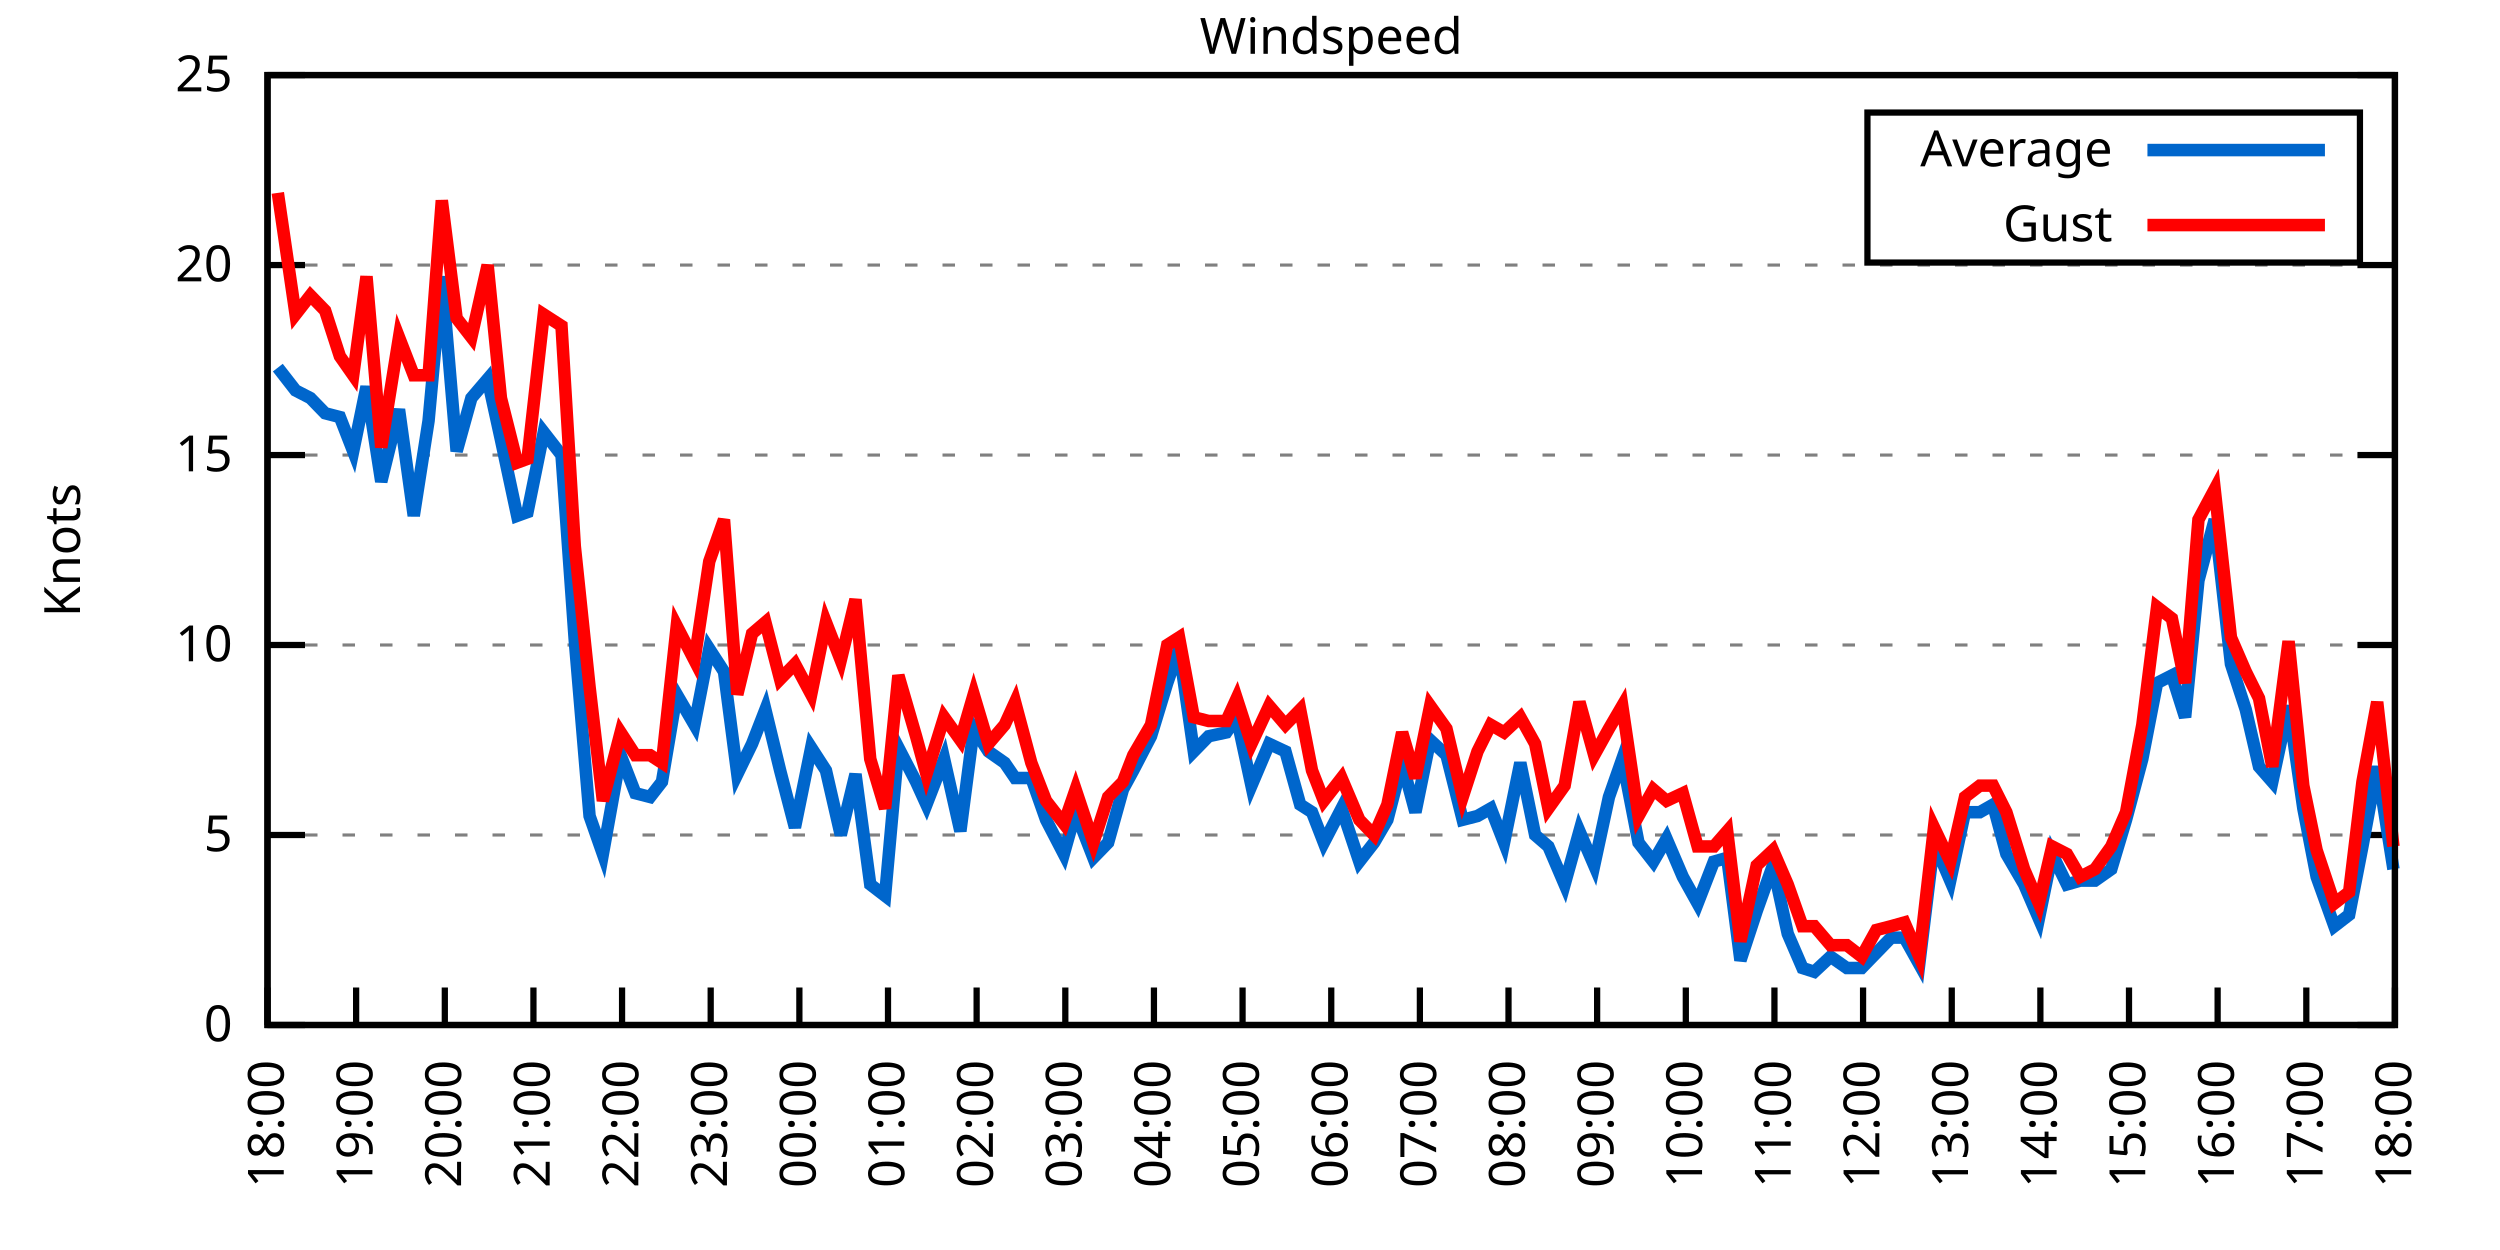
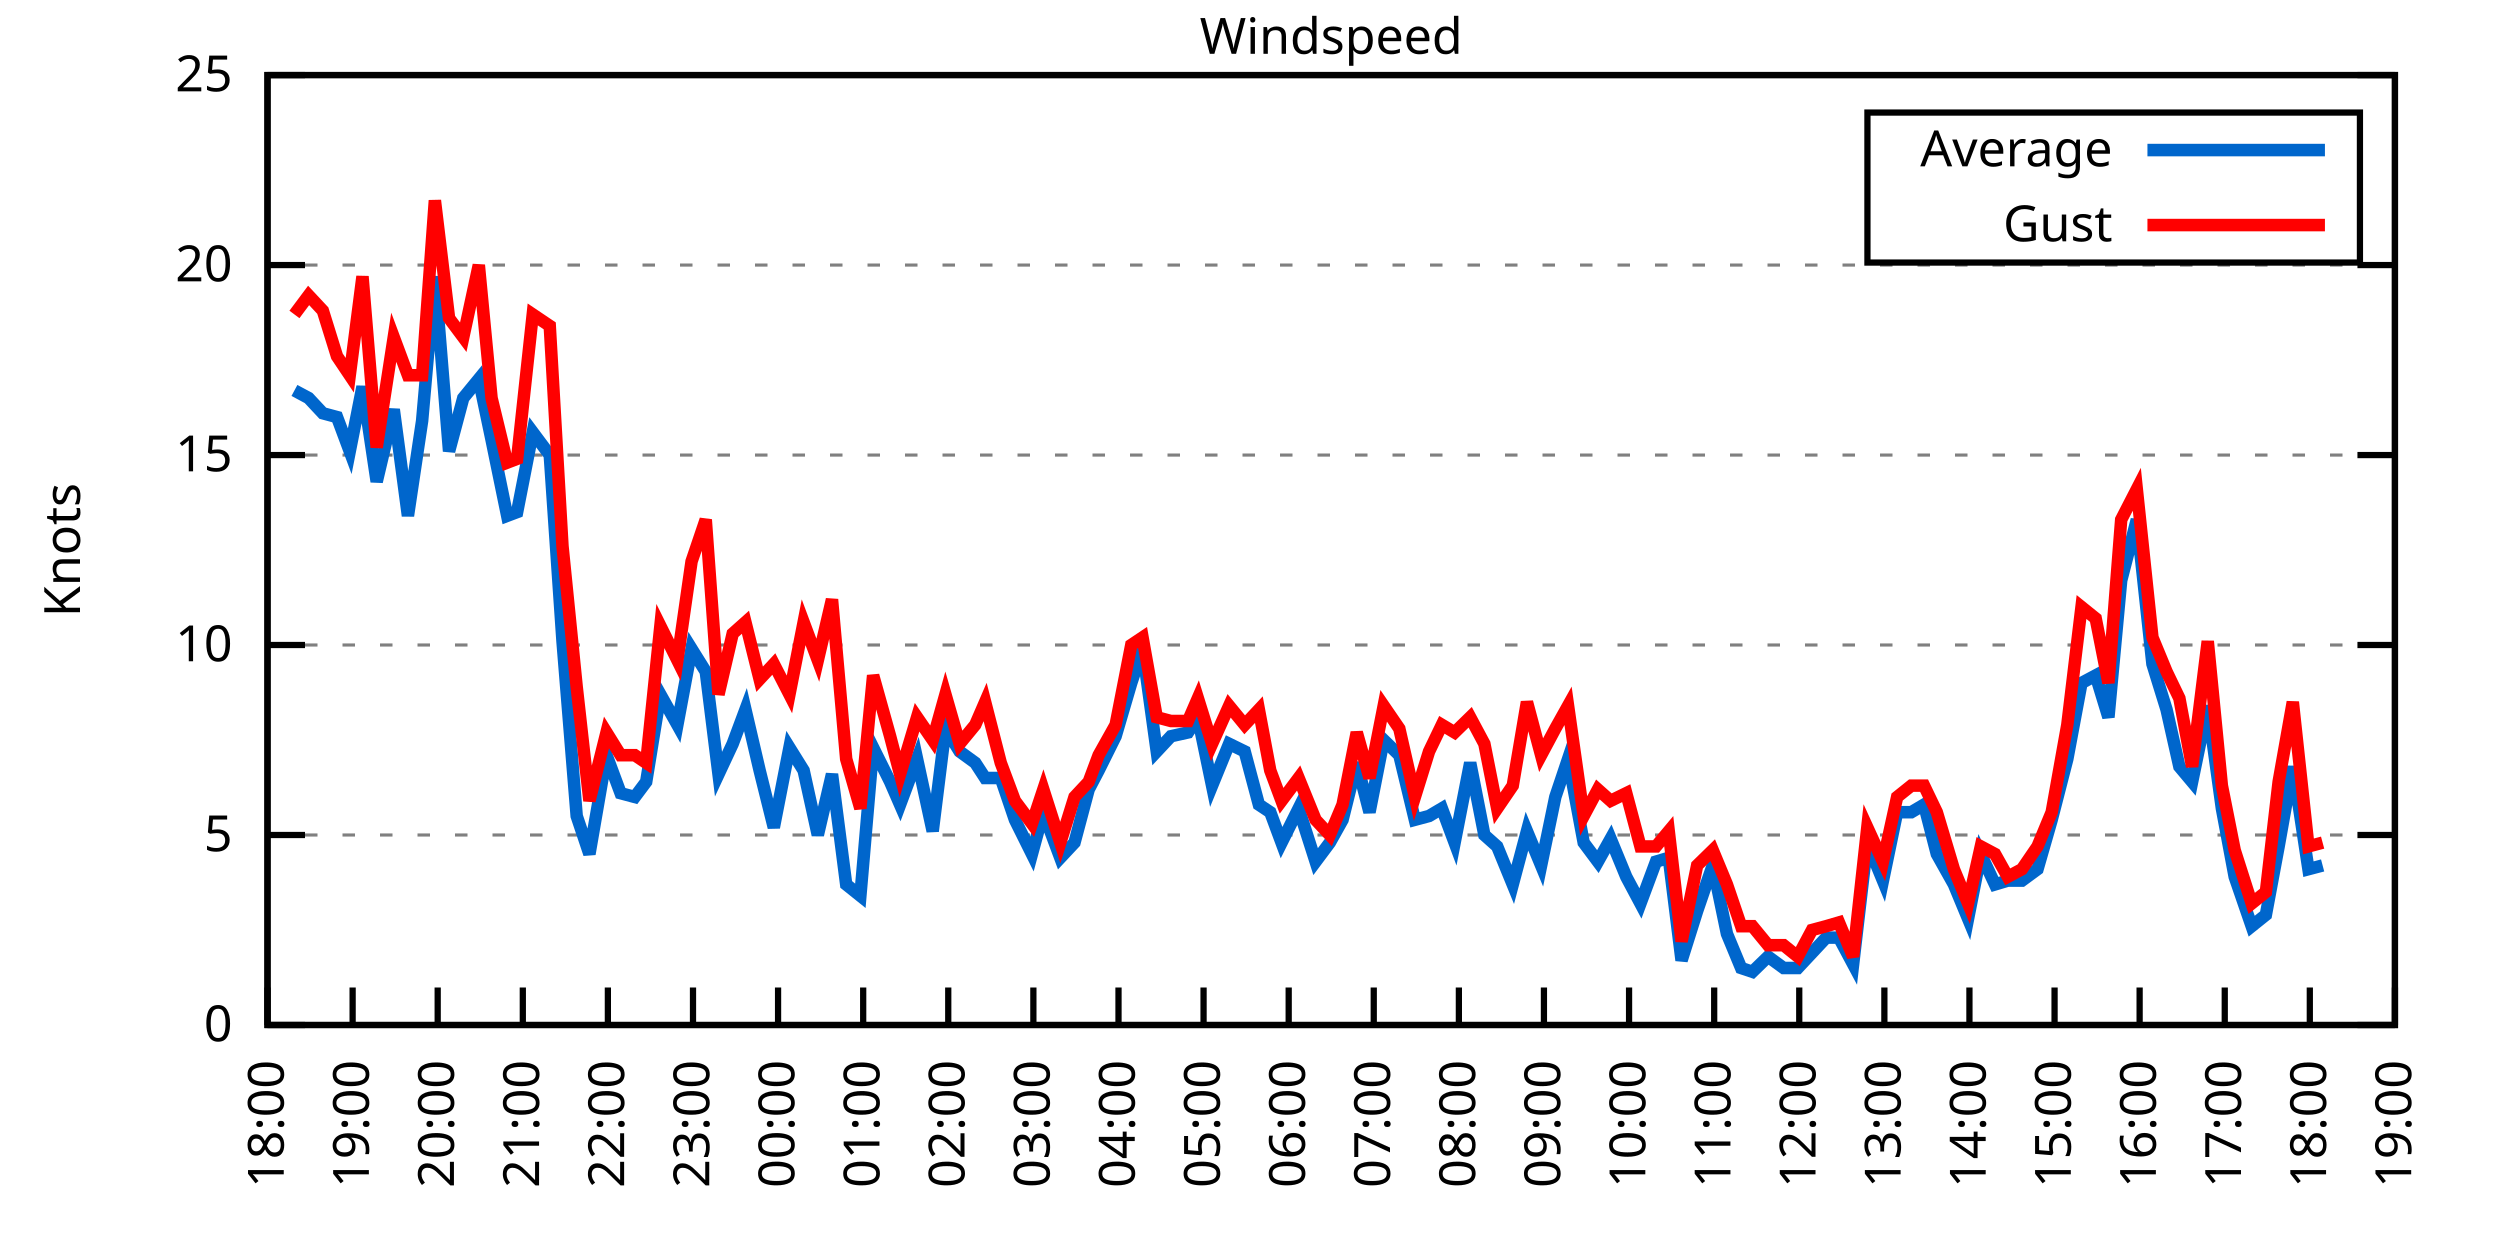
<svg xmlns="http://www.w3.org/2000/svg" xmlns:xlink="http://www.w3.org/1999/xlink" width="400" height="200" viewBox="0 0 400 200">
  <g id="gnuplot_canvas">
    <rect x="0" y="0" width="400" height="200" fill="none" />
    <defs>
      <circle id="gpDot" r="0.5" stroke-width="0.5" stroke="currentColor" />
      <path id="gpPt0" stroke-width="0.333" stroke="currentColor" d="M-1,0 h2 M0,-1 v2" />
      <path id="gpPt1" stroke-width="0.333" stroke="currentColor" d="M-1,-1 L1,1 M1,-1 L-1,1" />
      <path id="gpPt2" stroke-width="0.333" stroke="currentColor" d="M-1,0 L1,0 M0,-1 L0,1 M-1,-1 L1,1 M-1,1 L1,-1" />
      <rect id="gpPt3" stroke-width="0.333" stroke="currentColor" x="-1" y="-1" width="2" height="2" />
      <rect id="gpPt4" stroke-width="0.333" stroke="currentColor" fill="currentColor" x="-1" y="-1" width="2" height="2" />
      <circle id="gpPt5" stroke-width="0.333" stroke="currentColor" cx="0" cy="0" r="1" />
      <use xlink:href="#gpPt5" id="gpPt6" fill="currentColor" stroke="none" />
      <path id="gpPt7" stroke-width="0.333" stroke="currentColor" d="M0,-1.33 L-1.33,0.67 L1.33,0.67 z" />
      <use xlink:href="#gpPt7" id="gpPt8" fill="currentColor" stroke="none" />
      <use xlink:href="#gpPt7" id="gpPt9" stroke="currentColor" transform="rotate(180)" />
      <use xlink:href="#gpPt9" id="gpPt10" fill="currentColor" stroke="none" />
      <use xlink:href="#gpPt3" id="gpPt11" stroke="currentColor" transform="rotate(45)" />
      <use xlink:href="#gpPt11" id="gpPt12" fill="currentColor" stroke="none" />
      <path id="gpPt13" stroke-width="0.333" stroke="currentColor" d="M0,1.330 L1.265,0.411 L0.782,-1.067 L-0.782,-1.076 L-1.265,0.411 z" />
      <use xlink:href="#gpPt13" id="gpPt14" fill="currentColor" stroke="none" />
      <filter id="textbox" filterUnits="objectBoundingBox" x="0" y="0" height="1" width="1">
        <feFlood flood-color="white" flood-opacity="1" result="bgnd" />
        <feComposite in="SourceGraphic" in2="bgnd" operator="atop" />
      </filter>
      <filter id="greybox" filterUnits="objectBoundingBox" x="0" y="0" height="1" width="1">
        <feFlood flood-color="lightgrey" flood-opacity="1" result="grey" />
        <feComposite in="SourceGraphic" in2="grey" operator="atop" />
      </filter>
    </defs>
    <g fill="none" color="white" stroke="currentColor" stroke-width="1.00" stroke-linecap="butt" stroke-linejoin="miter">
</g>
    <g fill="none" color="black" stroke="currentColor" stroke-width="1.00" stroke-linecap="butt" stroke-linejoin="miter">
      <g stroke="none" shape-rendering="crispEdges">
        <polygon fill="rgb(255, 255, 255)" points="42.80,164.00 383.18,164.00 383.18,12.02 42.80,12.02 " />
      </g>
    </g>
    <g fill="none" color="black" stroke="currentColor" stroke-width="1.00" stroke-linecap="butt" stroke-linejoin="miter">
</g>
    <g fill="none" color="black" stroke="black" stroke-width="0.50" stroke-linecap="butt" stroke-linejoin="miter">
</g>
    <g fill="none" color="gray" stroke="currentColor" stroke-width="0.50" stroke-linecap="butt" stroke-linejoin="miter">
      <path stroke="gray" stroke-dasharray="2,4" class="gridline" d="M42.80,164.00 L383.19,164.00  " />
    </g>
    <g fill="none" color="gray" stroke="gray" stroke-width="1.00" stroke-linecap="butt" stroke-linejoin="miter">
</g>
    <g fill="none" color="black" stroke="currentColor" stroke-width="1.00" stroke-linecap="butt" stroke-linejoin="miter">
      <path stroke="black" d="M42.80,164.00 L48.80,164.00 M383.19,164.00 L377.19,164.00  " />
      <g transform="translate(37.20,166.60)" stroke="none" fill="black" font-family="Sans" font-size="8.00" text-anchor="end">
        <text>
          <tspan font-family="Sans"> 0</tspan>
        </text>
      </g>
    </g>
    <g fill="none" color="black" stroke="currentColor" stroke-width="1.00" stroke-linecap="butt" stroke-linejoin="miter">
</g>
    <g fill="none" color="black" stroke="black" stroke-width="0.50" stroke-linecap="butt" stroke-linejoin="miter">
</g>
    <g fill="none" color="gray" stroke="currentColor" stroke-width="0.50" stroke-linecap="butt" stroke-linejoin="miter">
      <path stroke="gray" stroke-dasharray="2,4" class="gridline" d="M42.80,133.60 L383.19,133.60  " />
    </g>
    <g fill="none" color="gray" stroke="gray" stroke-width="1.00" stroke-linecap="butt" stroke-linejoin="miter">
</g>
    <g fill="none" color="black" stroke="currentColor" stroke-width="1.00" stroke-linecap="butt" stroke-linejoin="miter">
      <path stroke="black" d="M42.80,133.60 L48.80,133.60 M383.19,133.60 L377.19,133.60  " />
      <g transform="translate(37.20,136.20)" stroke="none" fill="black" font-family="Sans" font-size="8.00" text-anchor="end">
        <text>
          <tspan font-family="Sans"> 5</tspan>
        </text>
      </g>
    </g>
    <g fill="none" color="black" stroke="currentColor" stroke-width="1.00" stroke-linecap="butt" stroke-linejoin="miter">
</g>
    <g fill="none" color="black" stroke="black" stroke-width="0.50" stroke-linecap="butt" stroke-linejoin="miter">
</g>
    <g fill="none" color="gray" stroke="currentColor" stroke-width="0.50" stroke-linecap="butt" stroke-linejoin="miter">
      <path stroke="gray" stroke-dasharray="2,4" class="gridline" d="M42.80,103.20 L383.19,103.20  " />
    </g>
    <g fill="none" color="gray" stroke="gray" stroke-width="1.00" stroke-linecap="butt" stroke-linejoin="miter">
</g>
    <g fill="none" color="black" stroke="currentColor" stroke-width="1.00" stroke-linecap="butt" stroke-linejoin="miter">
      <path stroke="black" d="M42.80,103.20 L48.80,103.20 M383.19,103.20 L377.19,103.20  " />
      <g transform="translate(37.20,105.80)" stroke="none" fill="black" font-family="Sans" font-size="8.00" text-anchor="end">
        <text>
          <tspan font-family="Sans"> 10</tspan>
        </text>
      </g>
    </g>
    <g fill="none" color="black" stroke="currentColor" stroke-width="1.00" stroke-linecap="butt" stroke-linejoin="miter">
</g>
    <g fill="none" color="black" stroke="black" stroke-width="0.50" stroke-linecap="butt" stroke-linejoin="miter">
</g>
    <g fill="none" color="gray" stroke="currentColor" stroke-width="0.50" stroke-linecap="butt" stroke-linejoin="miter">
      <path stroke="gray" stroke-dasharray="2,4" class="gridline" d="M42.80,72.81 L383.19,72.81  " />
    </g>
    <g fill="none" color="gray" stroke="gray" stroke-width="1.00" stroke-linecap="butt" stroke-linejoin="miter">
</g>
    <g fill="none" color="black" stroke="currentColor" stroke-width="1.00" stroke-linecap="butt" stroke-linejoin="miter">
      <path stroke="black" d="M42.80,72.81 L48.80,72.81 M383.19,72.81 L377.19,72.81  " />
      <g transform="translate(37.20,75.41)" stroke="none" fill="black" font-family="Sans" font-size="8.00" text-anchor="end">
        <text>
          <tspan font-family="Sans"> 15</tspan>
        </text>
      </g>
    </g>
    <g fill="none" color="black" stroke="currentColor" stroke-width="1.00" stroke-linecap="butt" stroke-linejoin="miter">
</g>
    <g fill="none" color="black" stroke="black" stroke-width="0.50" stroke-linecap="butt" stroke-linejoin="miter">
</g>
    <g fill="none" color="gray" stroke="currentColor" stroke-width="0.50" stroke-linecap="butt" stroke-linejoin="miter">
      <path stroke="gray" stroke-dasharray="2,4" class="gridline" d="M42.80,42.41 L383.19,42.41  " />
    </g>
    <g fill="none" color="gray" stroke="gray" stroke-width="1.00" stroke-linecap="butt" stroke-linejoin="miter">
</g>
    <g fill="none" color="black" stroke="currentColor" stroke-width="1.00" stroke-linecap="butt" stroke-linejoin="miter">
      <path stroke="black" d="M42.80,42.41 L48.80,42.41 M383.19,42.41 L377.19,42.41  " />
      <g transform="translate(37.20,45.01)" stroke="none" fill="black" font-family="Sans" font-size="8.00" text-anchor="end">
        <text>
          <tspan font-family="Sans"> 20</tspan>
        </text>
      </g>
    </g>
    <g fill="none" color="black" stroke="currentColor" stroke-width="1.00" stroke-linecap="butt" stroke-linejoin="miter">
</g>
    <g fill="none" color="black" stroke="black" stroke-width="0.50" stroke-linecap="butt" stroke-linejoin="miter">
</g>
    <g fill="none" color="gray" stroke="currentColor" stroke-width="0.50" stroke-linecap="butt" stroke-linejoin="miter">
      <path stroke="gray" stroke-dasharray="2,4" class="gridline" d="M42.80,12.01 L383.19,12.01  " />
    </g>
    <g fill="none" color="gray" stroke="gray" stroke-width="1.00" stroke-linecap="butt" stroke-linejoin="miter">
</g>
    <g fill="none" color="black" stroke="currentColor" stroke-width="1.00" stroke-linecap="butt" stroke-linejoin="miter">
      <path stroke="black" d="M42.80,12.01 L48.80,12.01 M383.19,12.01 L377.19,12.01  " />
      <g transform="translate(37.20,14.61)" stroke="none" fill="black" font-family="Sans" font-size="8.00" text-anchor="end">
        <text>
          <tspan font-family="Sans"> 25</tspan>
        </text>
      </g>
    </g>
    <g fill="none" color="black" stroke="currentColor" stroke-width="1.00" stroke-linecap="butt" stroke-linejoin="miter">
      <path stroke="black" d="M42.80,164.00 L42.80,158.00  " />
      <g transform="translate(45.40,169.60) rotate(270.00)" stroke="none" fill="black" font-family="Sans" font-size="8.00" text-anchor="end">
        <text>
          <tspan font-family="Sans">18:00</tspan>
        </text>
      </g>
    </g>
    <g fill="none" color="black" stroke="currentColor" stroke-width="1.00" stroke-linecap="butt" stroke-linejoin="miter">
-       <path stroke="black" d="M56.98,164.00 L56.98,158.00  " />
-       <g transform="translate(59.58,169.60) rotate(270.00)" stroke="none" fill="black" font-family="Sans" font-size="8.00" text-anchor="end">
+       <path stroke="black" d="M56.42,164.00 L56.42,158.00  " />
+       <g transform="translate(59.02,169.60) rotate(270.00)" stroke="none" fill="black" font-family="Sans" font-size="8.00" text-anchor="end">
        <text>
          <tspan font-family="Sans">19:00</tspan>
        </text>
      </g>
    </g>
    <g fill="none" color="black" stroke="currentColor" stroke-width="1.00" stroke-linecap="butt" stroke-linejoin="miter">
-       <path stroke="black" d="M71.17,164.00 L71.17,158.00  " />
-       <g transform="translate(73.77,169.60) rotate(270.00)" stroke="none" fill="black" font-family="Sans" font-size="8.00" text-anchor="end">
+       <path stroke="black" d="M70.03,164.00 L70.03,158.00  " />
+       <g transform="translate(72.63,169.60) rotate(270.00)" stroke="none" fill="black" font-family="Sans" font-size="8.00" text-anchor="end">
        <text>
          <tspan font-family="Sans">20:00</tspan>
        </text>
      </g>
    </g>
    <g fill="none" color="black" stroke="currentColor" stroke-width="1.00" stroke-linecap="butt" stroke-linejoin="miter">
-       <path stroke="black" d="M85.35,164.00 L85.35,158.00  " />
-       <g transform="translate(87.95,169.60) rotate(270.00)" stroke="none" fill="black" font-family="Sans" font-size="8.00" text-anchor="end">
+       <path stroke="black" d="M83.65,164.00 L83.65,158.00  " />
+       <g transform="translate(86.25,169.60) rotate(270.00)" stroke="none" fill="black" font-family="Sans" font-size="8.00" text-anchor="end">
        <text>
          <tspan font-family="Sans">21:00</tspan>
        </text>
      </g>
    </g>
    <g fill="none" color="black" stroke="currentColor" stroke-width="1.00" stroke-linecap="butt" stroke-linejoin="miter">
-       <path stroke="black" d="M99.53,164.00 L99.53,158.00  " />
-       <g transform="translate(102.13,169.60) rotate(270.00)" stroke="none" fill="black" font-family="Sans" font-size="8.00" text-anchor="end">
+       <path stroke="black" d="M97.26,164.00 L97.26,158.00  " />
+       <g transform="translate(99.86,169.60) rotate(270.00)" stroke="none" fill="black" font-family="Sans" font-size="8.00" text-anchor="end">
        <text>
          <tspan font-family="Sans">22:00</tspan>
        </text>
      </g>
    </g>
    <g fill="none" color="black" stroke="currentColor" stroke-width="1.00" stroke-linecap="butt" stroke-linejoin="miter">
-       <path stroke="black" d="M113.71,164.00 L113.71,158.00  " />
-       <g transform="translate(116.31,169.60) rotate(270.00)" stroke="none" fill="black" font-family="Sans" font-size="8.00" text-anchor="end">
+       <path stroke="black" d="M110.88,164.00 L110.88,158.00  " />
+       <g transform="translate(113.48,169.60) rotate(270.00)" stroke="none" fill="black" font-family="Sans" font-size="8.00" text-anchor="end">
        <text>
          <tspan font-family="Sans">23:00</tspan>
        </text>
      </g>
    </g>
    <g fill="none" color="black" stroke="currentColor" stroke-width="1.00" stroke-linecap="butt" stroke-linejoin="miter">
-       <path stroke="black" d="M127.90,164.00 L127.90,158.00  " />
-       <g transform="translate(130.50,169.60) rotate(270.00)" stroke="none" fill="black" font-family="Sans" font-size="8.00" text-anchor="end">
+       <path stroke="black" d="M124.49,164.00 L124.49,158.00  " />
+       <g transform="translate(127.09,169.60) rotate(270.00)" stroke="none" fill="black" font-family="Sans" font-size="8.00" text-anchor="end">
        <text>
          <tspan font-family="Sans">00:00</tspan>
        </text>
      </g>
    </g>
    <g fill="none" color="black" stroke="currentColor" stroke-width="1.00" stroke-linecap="butt" stroke-linejoin="miter">
-       <path stroke="black" d="M142.08,164.00 L142.08,158.00  " />
-       <g transform="translate(144.68,169.60) rotate(270.00)" stroke="none" fill="black" font-family="Sans" font-size="8.00" text-anchor="end">
+       <path stroke="black" d="M138.11,164.00 L138.11,158.00  " />
+       <g transform="translate(140.71,169.60) rotate(270.00)" stroke="none" fill="black" font-family="Sans" font-size="8.00" text-anchor="end">
        <text>
          <tspan font-family="Sans">01:00</tspan>
        </text>
      </g>
    </g>
    <g fill="none" color="black" stroke="currentColor" stroke-width="1.00" stroke-linecap="butt" stroke-linejoin="miter">
-       <path stroke="black" d="M156.26,164.00 L156.26,158.00  " />
-       <g transform="translate(158.86,169.60) rotate(270.00)" stroke="none" fill="black" font-family="Sans" font-size="8.00" text-anchor="end">
+       <path stroke="black" d="M151.72,164.00 L151.72,158.00  " />
+       <g transform="translate(154.32,169.60) rotate(270.00)" stroke="none" fill="black" font-family="Sans" font-size="8.00" text-anchor="end">
        <text>
          <tspan font-family="Sans">02:00</tspan>
        </text>
      </g>
    </g>
    <g fill="none" color="black" stroke="currentColor" stroke-width="1.00" stroke-linecap="butt" stroke-linejoin="miter">
-       <path stroke="black" d="M170.45,164.00 L170.45,158.00  " />
-       <g transform="translate(173.05,169.60) rotate(270.00)" stroke="none" fill="black" font-family="Sans" font-size="8.00" text-anchor="end">
+       <path stroke="black" d="M165.34,164.00 L165.34,158.00  " />
+       <g transform="translate(167.94,169.60) rotate(270.00)" stroke="none" fill="black" font-family="Sans" font-size="8.00" text-anchor="end">
        <text>
          <tspan font-family="Sans">03:00</tspan>
        </text>
      </g>
    </g>
    <g fill="none" color="black" stroke="currentColor" stroke-width="1.00" stroke-linecap="butt" stroke-linejoin="miter">
-       <path stroke="black" d="M184.63,164.00 L184.63,158.00  " />
-       <g transform="translate(187.23,169.60) rotate(270.00)" stroke="none" fill="black" font-family="Sans" font-size="8.00" text-anchor="end">
+       <path stroke="black" d="M178.96,164.00 L178.96,158.00  " />
+       <g transform="translate(181.56,169.60) rotate(270.00)" stroke="none" fill="black" font-family="Sans" font-size="8.00" text-anchor="end">
        <text>
          <tspan font-family="Sans">04:00</tspan>
        </text>
      </g>
    </g>
    <g fill="none" color="black" stroke="currentColor" stroke-width="1.00" stroke-linecap="butt" stroke-linejoin="miter">
-       <path stroke="black" d="M198.81,164.00 L198.81,158.00  " />
-       <g transform="translate(201.41,169.60) rotate(270.00)" stroke="none" fill="black" font-family="Sans" font-size="8.00" text-anchor="end">
+       <path stroke="black" d="M192.57,164.00 L192.57,158.00  " />
+       <g transform="translate(195.17,169.60) rotate(270.00)" stroke="none" fill="black" font-family="Sans" font-size="8.00" text-anchor="end">
        <text>
          <tspan font-family="Sans">05:00</tspan>
        </text>
      </g>
    </g>
    <g fill="none" color="black" stroke="currentColor" stroke-width="1.00" stroke-linecap="butt" stroke-linejoin="miter">
-       <path stroke="black" d="M213.00,164.00 L213.00,158.00  " />
-       <g transform="translate(215.60,169.60) rotate(270.00)" stroke="none" fill="black" font-family="Sans" font-size="8.00" text-anchor="end">
+       <path stroke="black" d="M206.19,164.00 L206.19,158.00  " />
+       <g transform="translate(208.79,169.60) rotate(270.00)" stroke="none" fill="black" font-family="Sans" font-size="8.00" text-anchor="end">
        <text>
          <tspan font-family="Sans">06:00</tspan>
        </text>
      </g>
    </g>
    <g fill="none" color="black" stroke="currentColor" stroke-width="1.00" stroke-linecap="butt" stroke-linejoin="miter">
-       <path stroke="black" d="M227.18,164.00 L227.18,158.00  " />
-       <g transform="translate(229.78,169.60) rotate(270.00)" stroke="none" fill="black" font-family="Sans" font-size="8.00" text-anchor="end">
+       <path stroke="black" d="M219.80,164.00 L219.80,158.00  " />
+       <g transform="translate(222.40,169.60) rotate(270.00)" stroke="none" fill="black" font-family="Sans" font-size="8.00" text-anchor="end">
        <text>
          <tspan font-family="Sans">07:00</tspan>
        </text>
      </g>
    </g>
    <g fill="none" color="black" stroke="currentColor" stroke-width="1.00" stroke-linecap="butt" stroke-linejoin="miter">
-       <path stroke="black" d="M241.36,164.00 L241.36,158.00  " />
-       <g transform="translate(243.96,169.60) rotate(270.00)" stroke="none" fill="black" font-family="Sans" font-size="8.00" text-anchor="end">
+       <path stroke="black" d="M233.42,164.00 L233.42,158.00  " />
+       <g transform="translate(236.02,169.60) rotate(270.00)" stroke="none" fill="black" font-family="Sans" font-size="8.00" text-anchor="end">
        <text>
          <tspan font-family="Sans">08:00</tspan>
        </text>
      </g>
    </g>
    <g fill="none" color="black" stroke="currentColor" stroke-width="1.00" stroke-linecap="butt" stroke-linejoin="miter">
-       <path stroke="black" d="M255.54,164.00 L255.54,158.00  " />
-       <g transform="translate(258.14,169.60) rotate(270.00)" stroke="none" fill="black" font-family="Sans" font-size="8.00" text-anchor="end">
+       <path stroke="black" d="M247.03,164.00 L247.03,158.00  " />
+       <g transform="translate(249.63,169.60) rotate(270.00)" stroke="none" fill="black" font-family="Sans" font-size="8.00" text-anchor="end">
        <text>
          <tspan font-family="Sans">09:00</tspan>
        </text>
      </g>
    </g>
    <g fill="none" color="black" stroke="currentColor" stroke-width="1.00" stroke-linecap="butt" stroke-linejoin="miter">
-       <path stroke="black" d="M269.73,164.00 L269.73,158.00  " />
-       <g transform="translate(272.33,169.60) rotate(270.00)" stroke="none" fill="black" font-family="Sans" font-size="8.00" text-anchor="end">
+       <path stroke="black" d="M260.65,164.00 L260.65,158.00  " />
+       <g transform="translate(263.25,169.60) rotate(270.00)" stroke="none" fill="black" font-family="Sans" font-size="8.00" text-anchor="end">
        <text>
          <tspan font-family="Sans">10:00</tspan>
        </text>
      </g>
    </g>
    <g fill="none" color="black" stroke="currentColor" stroke-width="1.00" stroke-linecap="butt" stroke-linejoin="miter">
-       <path stroke="black" d="M283.91,164.00 L283.91,158.00  " />
-       <g transform="translate(286.51,169.60) rotate(270.00)" stroke="none" fill="black" font-family="Sans" font-size="8.00" text-anchor="end">
+       <path stroke="black" d="M274.27,164.00 L274.27,158.00  " />
+       <g transform="translate(276.87,169.60) rotate(270.00)" stroke="none" fill="black" font-family="Sans" font-size="8.00" text-anchor="end">
        <text>
          <tspan font-family="Sans">11:00</tspan>
        </text>
      </g>
    </g>
    <g fill="none" color="black" stroke="currentColor" stroke-width="1.00" stroke-linecap="butt" stroke-linejoin="miter">
-       <path stroke="black" d="M298.09,164.00 L298.09,158.00  " />
-       <g transform="translate(300.69,169.60) rotate(270.00)" stroke="none" fill="black" font-family="Sans" font-size="8.00" text-anchor="end">
+       <path stroke="black" d="M287.88,164.00 L287.88,158.00  " />
+       <g transform="translate(290.48,169.60) rotate(270.00)" stroke="none" fill="black" font-family="Sans" font-size="8.00" text-anchor="end">
        <text>
          <tspan font-family="Sans">12:00</tspan>
        </text>
      </g>
    </g>
    <g fill="none" color="black" stroke="currentColor" stroke-width="1.00" stroke-linecap="butt" stroke-linejoin="miter">
-       <path stroke="black" d="M312.28,164.00 L312.28,158.00  " />
-       <g transform="translate(314.88,169.60) rotate(270.00)" stroke="none" fill="black" font-family="Sans" font-size="8.00" text-anchor="end">
+       <path stroke="black" d="M301.50,164.00 L301.50,158.00  " />
+       <g transform="translate(304.10,169.60) rotate(270.00)" stroke="none" fill="black" font-family="Sans" font-size="8.00" text-anchor="end">
        <text>
          <tspan font-family="Sans">13:00</tspan>
        </text>
      </g>
    </g>
    <g fill="none" color="black" stroke="currentColor" stroke-width="1.00" stroke-linecap="butt" stroke-linejoin="miter">
-       <path stroke="black" d="M326.46,164.00 L326.46,158.00  " />
-       <g transform="translate(329.06,169.60) rotate(270.00)" stroke="none" fill="black" font-family="Sans" font-size="8.00" text-anchor="end">
+       <path stroke="black" d="M315.11,164.00 L315.11,158.00  " />
+       <g transform="translate(317.71,169.60) rotate(270.00)" stroke="none" fill="black" font-family="Sans" font-size="8.00" text-anchor="end">
        <text>
          <tspan font-family="Sans">14:00</tspan>
        </text>
      </g>
    </g>
    <g fill="none" color="black" stroke="currentColor" stroke-width="1.00" stroke-linecap="butt" stroke-linejoin="miter">
-       <path stroke="black" d="M340.64,164.00 L340.64,158.00  " />
-       <g transform="translate(343.24,169.60) rotate(270.00)" stroke="none" fill="black" font-family="Sans" font-size="8.00" text-anchor="end">
+       <path stroke="black" d="M328.73,164.00 L328.73,158.00  " />
+       <g transform="translate(331.33,169.60) rotate(270.00)" stroke="none" fill="black" font-family="Sans" font-size="8.00" text-anchor="end">
        <text>
          <tspan font-family="Sans">15:00</tspan>
        </text>
      </g>
    </g>
    <g fill="none" color="black" stroke="currentColor" stroke-width="1.00" stroke-linecap="butt" stroke-linejoin="miter">
-       <path stroke="black" d="M354.82,164.00 L354.82,158.00  " />
-       <g transform="translate(357.42,169.60) rotate(270.00)" stroke="none" fill="black" font-family="Sans" font-size="8.00" text-anchor="end">
+       <path stroke="black" d="M342.34,164.00 L342.34,158.00  " />
+       <g transform="translate(344.94,169.60) rotate(270.00)" stroke="none" fill="black" font-family="Sans" font-size="8.00" text-anchor="end">
        <text>
          <tspan font-family="Sans">16:00</tspan>
        </text>
      </g>
    </g>
    <g fill="none" color="black" stroke="currentColor" stroke-width="1.00" stroke-linecap="butt" stroke-linejoin="miter">
-       <path stroke="black" d="M369.01,164.00 L369.01,158.00  " />
-       <g transform="translate(371.61,169.60) rotate(270.00)" stroke="none" fill="black" font-family="Sans" font-size="8.00" text-anchor="end">
+       <path stroke="black" d="M355.96,164.00 L355.96,158.00  " />
+       <g transform="translate(358.56,169.60) rotate(270.00)" stroke="none" fill="black" font-family="Sans" font-size="8.00" text-anchor="end">
        <text>
          <tspan font-family="Sans">17:00</tspan>
+         </text>
+       </g>
+     </g>
+     <g fill="none" color="black" stroke="currentColor" stroke-width="1.00" stroke-linecap="butt" stroke-linejoin="miter">
+       <path stroke="black" d="M369.57,164.00 L369.57,158.00  " />
+       <g transform="translate(372.17,169.60) rotate(270.00)" stroke="none" fill="black" font-family="Sans" font-size="8.00" text-anchor="end">
+         <text>
+           <tspan font-family="Sans">18:00</tspan>
        </text>
      </g>
    </g>
    <g fill="none" color="black" stroke="currentColor" stroke-width="1.00" stroke-linecap="butt" stroke-linejoin="miter">
      <path stroke="black" d="M383.19,164.00 L383.19,158.00  " />
      <g transform="translate(385.79,169.60) rotate(270.00)" stroke="none" fill="black" font-family="Sans" font-size="8.00" text-anchor="end">
        <text>
-           <tspan font-family="Sans">18:00</tspan>
+           <tspan font-family="Sans">19:00</tspan>
        </text>
      </g>
    </g>
    <g fill="none" color="black" stroke="currentColor" stroke-width="1.00" stroke-linecap="butt" stroke-linejoin="miter">
</g>
    <g fill="none" color="black" stroke="currentColor" stroke-width="1.00" stroke-linecap="butt" stroke-linejoin="miter">
      <path stroke="black" d="M42.80,12.01 L42.80,164.00 L383.19,164.00 L383.19,12.01 L42.80,12.01 Z  " />
    </g>
    <g fill="none" color="black" stroke="currentColor" stroke-width="1.00" stroke-linecap="butt" stroke-linejoin="miter">
</g>
    <g fill="none" color="black" stroke="currentColor" stroke-width="1.00" stroke-linecap="butt" stroke-linejoin="miter">
      <path stroke="black" d="M298.79,42.01 L298.79,18.01 L377.59,18.01 L377.59,42.01 L298.79,42.01 Z  " />
    </g>
    <g id="Windspeed_plot_1">
      <g fill="none" color="white" stroke="black" stroke-width="2.00" stroke-linecap="butt" stroke-linejoin="miter">
</g>
      <g fill="none" color="black" stroke="currentColor" stroke-width="2.00" stroke-linecap="butt" stroke-linejoin="miter">
        <g transform="translate(337.99,26.61)" stroke="none" fill="black" font-family="Sans" font-size="8.00" text-anchor="end">
          <text>
            <tspan font-family="Sans">Average</tspan>
          </text>
        </g>
      </g>
      <g fill="none" color="black" stroke="currentColor" stroke-width="2.00" stroke-linecap="butt" stroke-linejoin="miter">
-         <path stroke="rgb(  0, 102, 204)" d="M343.59,24.01 L371.99,24.01 M44.45,58.82 L47.29,62.47 L49.66,63.69 L52.02,66.12 L54.38,66.73 L56.51,72.20   L58.64,61.86 L61.00,77.06 L63.84,65.51 L66.20,82.53 L68.57,67.33 L70.69,44.23 L73.06,72.20 L75.42,63.69   L78.02,60.65 L80.15,70.37 L82.75,82.53 L84.40,81.93 L87.00,69.16 L89.84,72.81 L91.97,102.60 L94.33,130.56   L96.46,136.64 L99.30,120.83 L101.66,126.91 L104.02,127.52 L105.91,125.09 L108.28,111.11 L111.11,115.97 L113.48,103.81   L115.84,107.46 L117.97,123.87 L120.33,119.01 L122.46,113.54 L124.82,123.27 L127.19,132.39 L129.79,119.62 L132.15,123.27   L134.52,133.60 L136.88,123.87 L139.24,141.51 L141.61,143.33 L143.74,119.62 L146.57,125.09 L148.23,128.74 L151.06,121.44   L153.66,132.99 L155.79,116.58 L158.15,120.23 L160.75,122.05 L162.41,124.48 L165.01,124.48 L167.37,131.17 L170.21,136.64   L172.10,129.95 L174.94,137.25 L177.30,134.82 L179.67,126.31 L181.32,123.27 L184.16,117.80 L186.76,109.28 L188.65,103.81   L191.01,120.23 L193.38,117.80 L196.21,117.19 L197.87,114.76 L200.23,125.70 L203.07,119.01 L205.67,120.23 L208.03,128.74   L209.92,129.95 L211.81,134.82 L214.65,129.35 L217.49,137.86 L219.85,134.82 L221.98,131.17 L224.34,122.05 L226.47,129.95   L228.83,118.40 L231.43,120.83 L234.03,131.17 L236.40,130.56 L238.52,129.35 L240.65,134.82 L243.25,122.05 L245.62,133.60   L247.74,135.43 L250.34,141.51 L252.71,132.99 L255.07,138.47 L257.43,127.52 L259.56,121.44 L262.16,134.82 L264.53,137.86   L266.65,134.21 L269.25,140.29 L271.62,144.55 L274.22,137.86 L276.35,137.25 L278.47,153.66 L281.07,145.76 L283.67,138.47   L286.04,149.41 L288.40,154.88 L290.29,155.49 L292.89,153.06 L295.49,154.88 L297.86,154.88 L300.22,152.45 L302.58,150.02   L304.71,150.02 L307.08,154.27 L309.44,134.82 L312.04,140.90 L314.40,129.95 L316.77,129.95 L318.89,128.74 L321.02,136.64   L323.86,141.51 L326.22,146.98 L328.35,136.64 L330.71,141.51 L332.84,140.90 L335.20,140.90 L337.80,139.07 L340.17,131.17   L342.77,121.44 L345.13,109.28 L347.50,108.07 L349.62,114.76 L351.75,92.87 L354.35,83.14 L356.95,106.24 L359.32,113.54   L361.44,122.66 L363.57,125.09 L366.17,112.93 L368.53,129.35 L370.66,140.29 L373.50,148.19 L375.86,146.37 L377.99,135.43   L380.35,122.66 L382.95,139.07  " />
+         <path stroke="rgb(  0, 102, 204)" d="M343.59,24.01 L371.99,24.01 M47.11,62.47 L49.38,63.69 L51.65,66.12 L53.92,66.73 L55.96,72.20 L58.00,61.86   L60.27,77.06 L63.00,65.51 L65.27,82.53 L67.54,67.33 L69.58,44.23 L71.85,72.20 L74.12,63.69 L76.61,60.65   L78.65,70.37 L81.15,82.53 L82.74,81.93 L85.24,69.16 L87.96,72.81 L90.00,102.60 L92.27,130.56 L94.31,136.64   L97.04,120.83 L99.30,126.91 L101.57,127.52 L103.39,125.09 L105.66,111.11 L108.38,115.97 L110.65,103.81 L112.92,107.46   L114.96,123.87 L117.23,119.01 L119.27,113.54 L121.54,123.27 L123.81,132.39 L126.31,119.62 L128.58,123.27 L130.85,133.60   L133.12,123.87 L135.39,141.51 L137.66,143.33 L139.70,119.62 L142.42,125.09 L144.01,128.74 L146.73,121.44 L149.23,132.99   L151.27,116.58 L153.54,120.23 L156.04,122.05 L157.62,124.48 L160.12,124.48 L162.39,131.17 L165.11,136.64 L166.93,129.95   L169.65,137.25 L171.92,134.82 L174.19,126.31 L175.78,123.27 L178.50,117.80 L181.00,109.28 L182.81,103.81 L185.08,120.23   L187.35,117.80 L190.08,117.19 L191.66,114.76 L193.93,125.70 L196.66,119.01 L199.15,120.23 L201.42,128.74 L203.24,129.95   L205.05,134.82 L207.78,129.35 L210.50,137.86 L212.77,134.82 L214.81,131.17 L217.08,122.05 L219.12,129.95 L221.39,118.40   L223.89,120.83 L226.38,131.17 L228.65,130.56 L230.70,129.35 L232.74,134.82 L235.23,122.05 L237.50,133.60 L239.55,135.43   L242.04,141.51 L244.31,132.99 L246.58,138.47 L248.85,127.52 L250.89,121.44 L253.39,134.82 L255.66,137.86 L257.70,134.21   L260.20,140.29 L262.47,144.55 L264.96,137.86 L267.00,137.25 L269.05,153.66 L271.54,145.76 L274.04,138.47 L276.31,149.41   L278.58,154.88 L280.39,155.49 L282.89,153.06 L285.38,154.88 L287.65,154.88 L289.92,152.45 L292.19,150.02 L294.23,150.02   L296.50,154.27 L298.77,134.82 L301.27,140.90 L303.54,129.95 L305.81,129.95 L307.85,128.74 L309.89,136.64 L312.62,141.51   L314.89,146.98 L316.93,136.64 L319.20,141.51 L321.24,140.90 L323.51,140.90 L326.00,139.07 L328.27,131.17 L330.77,121.44   L333.04,109.28 L335.31,108.07 L337.35,114.76 L339.39,92.87 L341.89,83.14 L344.39,106.24 L346.65,113.54 L348.70,122.66   L350.74,125.09 L353.24,112.93 L355.50,129.35 L357.55,140.29 L360.27,148.19 L362.54,146.37 L364.58,135.43 L366.85,122.66   L369.35,139.07 L371.62,138.47  " />
      </g>
    </g>
    <g id="Windspeed_plot_2">
      <g fill="none" color="black" stroke="currentColor" stroke-width="2.00" stroke-linecap="butt" stroke-linejoin="miter">
        <g transform="translate(337.99,38.61)" stroke="none" fill="black" font-family="Sans" font-size="8.00" text-anchor="end">
          <text>
            <tspan font-family="Sans">Gust</tspan>
          </text>
        </g>
      </g>
      <g fill="none" color="black" stroke="currentColor" stroke-width="2.00" stroke-linecap="butt" stroke-linejoin="miter">
-         <path stroke="rgb(255,   0,   0)" d="M343.59,36.01 L371.99,36.01 M44.45,30.86 L47.29,50.31 L49.66,47.27 L52.02,49.70 L54.38,57.00 L56.51,60.04   L58.64,44.23 L61.00,71.59 L63.84,53.96 L66.20,60.04 L68.57,60.04 L70.69,32.07 L73.06,50.92 L75.42,53.96   L78.02,42.41 L80.15,63.69 L82.75,74.02 L84.40,73.41 L87.00,50.31 L89.84,52.14 L91.97,87.40 L94.33,109.89   L96.46,128.13 L99.30,117.19 L101.66,120.83 L104.02,120.83 L105.91,122.05 L108.28,100.16 L111.11,105.64 L113.48,89.83   L115.84,83.14 L117.97,111.11 L120.33,101.38 L122.46,99.56 L124.82,108.68 L127.19,106.24 L129.79,111.11 L132.15,99.56   L134.52,105.64 L136.88,95.91 L139.24,121.44 L141.61,129.35 L143.74,108.07 L146.57,117.80 L148.23,123.87 L151.06,114.76   L153.66,118.40 L155.79,111.11 L158.15,119.01 L160.75,115.97 L162.41,112.32 L165.01,122.05 L167.37,128.13 L170.21,131.78   L172.10,126.31 L174.94,134.82 L177.30,127.52 L179.67,125.09 L181.32,120.83 L184.16,115.97 L186.76,103.20 L188.65,101.99   L191.01,114.76 L193.38,115.36 L196.21,115.36 L197.87,111.72 L200.23,119.01 L203.07,112.93 L205.67,115.97 L208.03,113.54   L209.92,123.27 L211.81,128.13 L214.65,124.48 L217.49,131.17 L219.85,133.60 L221.98,128.74 L224.34,117.19 L226.47,124.48   L228.83,112.93 L231.43,116.58 L234.03,127.52 L236.40,120.23 L238.52,115.97 L240.65,117.19 L243.25,114.76 L245.62,119.01   L247.74,129.35 L250.34,125.70 L252.71,112.32 L255.07,120.83 L257.43,116.58 L259.56,112.93 L262.16,130.56 L264.53,126.31   L266.65,128.13 L269.25,126.91 L271.62,135.43 L274.22,135.43 L276.35,132.99 L278.47,150.62 L281.07,138.47 L283.67,136.03   L286.04,141.51 L288.40,148.19 L290.29,148.19 L292.89,151.23 L295.49,151.23 L297.86,153.06 L300.22,148.80 L302.58,148.19   L304.71,147.59 L307.08,153.06 L309.44,132.39 L312.04,137.86 L314.40,127.52 L316.77,125.70 L318.89,125.70 L321.02,129.95   L323.86,139.07 L326.22,144.55 L328.35,135.43 L330.71,136.64 L332.84,140.29 L335.20,139.07 L337.80,135.43 L340.17,129.95   L342.77,115.97 L345.13,97.12 L347.50,98.95 L349.62,109.28 L351.75,83.14 L354.35,78.28 L356.95,101.99 L359.32,107.46   L361.44,111.72 L363.57,122.66 L366.17,102.60 L368.53,125.70 L370.66,136.03 L373.50,144.55 L375.86,142.72 L377.99,125.09   L380.35,112.32 L382.95,135.43  " />
+         <path stroke="rgb(255,   0,   0)" d="M343.59,36.01 L371.99,36.01 M47.11,50.31 L49.38,47.27 L51.65,49.70 L53.92,57.00 L55.96,60.04 L58.00,44.23   L60.27,71.59 L63.00,53.96 L65.27,60.04 L67.54,60.04 L69.58,32.07 L71.85,50.92 L74.12,53.96 L76.61,42.41   L78.65,63.69 L81.15,74.02 L82.74,73.41 L85.24,50.31 L87.96,52.14 L90.00,87.40 L92.27,109.89 L94.31,128.13   L97.04,117.19 L99.30,120.83 L101.57,120.83 L103.39,122.05 L105.66,100.16 L108.38,105.64 L110.65,89.83 L112.92,83.14   L114.96,111.11 L117.23,101.38 L119.27,99.56 L121.54,108.68 L123.81,106.24 L126.31,111.11 L128.58,99.56 L130.85,105.64   L133.12,95.91 L135.39,121.44 L137.66,129.35 L139.70,108.07 L142.42,117.80 L144.01,123.87 L146.73,114.76 L149.23,118.40   L151.27,111.11 L153.54,119.01 L156.04,115.97 L157.62,112.32 L160.12,122.05 L162.39,128.13 L165.11,131.78 L166.93,126.31   L169.65,134.82 L171.92,127.52 L174.19,125.09 L175.78,120.83 L178.50,115.97 L181.00,103.20 L182.81,101.99 L185.08,114.76   L187.35,115.36 L190.08,115.36 L191.66,111.72 L193.93,119.01 L196.66,112.93 L199.15,115.97 L201.42,113.54 L203.24,123.27   L205.05,128.13 L207.78,124.48 L210.50,131.17 L212.77,133.60 L214.81,128.74 L217.08,117.19 L219.12,124.48 L221.39,112.93   L223.89,116.58 L226.38,127.52 L228.65,120.23 L230.70,115.97 L232.74,117.19 L235.23,114.76 L237.50,119.01 L239.55,129.35   L242.04,125.70 L244.31,112.32 L246.58,120.83 L248.85,116.58 L250.89,112.93 L253.39,130.56 L255.66,126.31 L257.70,128.13   L260.20,126.91 L262.47,135.43 L264.96,135.43 L267.00,132.99 L269.05,150.62 L271.54,138.47 L274.04,136.03 L276.31,141.51   L278.58,148.19 L280.39,148.19 L282.89,151.23 L285.38,151.23 L287.65,153.06 L289.92,148.80 L292.19,148.19 L294.23,147.59   L296.50,153.06 L298.77,132.39 L301.27,137.86 L303.54,127.52 L305.81,125.70 L307.85,125.70 L309.89,129.95 L312.62,139.07   L314.89,144.55 L316.93,135.43 L319.20,136.64 L321.24,140.29 L323.51,139.07 L326.00,135.43 L328.27,129.95 L330.77,115.97   L333.04,97.12 L335.31,98.95 L337.35,109.28 L339.39,83.14 L341.89,78.28 L344.39,101.99 L346.65,107.46 L348.70,111.72   L350.74,122.66 L353.24,102.60 L355.50,125.70 L357.55,136.03 L360.27,144.55 L362.54,142.72 L364.58,125.09 L366.85,112.32   L369.35,135.43 L371.62,134.82  " />
      </g>
    </g>
    <g fill="none" color="black" stroke="currentColor" stroke-width="2.00" stroke-linecap="butt" stroke-linejoin="miter">
</g>
    <g fill="none" color="black" stroke="black" stroke-width="1.00" stroke-linecap="butt" stroke-linejoin="miter">
</g>
    <g fill="none" color="black" stroke="currentColor" stroke-width="1.00" stroke-linecap="butt" stroke-linejoin="miter">
      <path stroke="black" d="M42.80,12.01 L42.80,164.00 L383.19,164.00 L383.19,12.01 L42.80,12.01 Z  " />
      <g transform="translate(12.80,88.01) rotate(270.00)" stroke="none" fill="black" font-family="Sans" font-size="8.00" text-anchor="middle">
        <text>
          <tspan font-family="Sans">Knots</tspan>
        </text>
      </g>
    </g>
    <g fill="none" color="black" stroke="currentColor" stroke-width="1.00" stroke-linecap="butt" stroke-linejoin="miter">
</g>
    <g fill="none" color="black" stroke="currentColor" stroke-width="1.00" stroke-linecap="butt" stroke-linejoin="miter">
      <g transform="translate(212.99,8.61)" stroke="none" fill="black" font-family="Sans" font-size="8.00" text-anchor="middle">
        <text>
          <tspan font-family="Sans">Windspeed</tspan>
        </text>
      </g>
    </g>
    <g fill="none" color="black" stroke="currentColor" stroke-width="1.00" stroke-linecap="butt" stroke-linejoin="miter">
</g>
  </g>
</svg>
